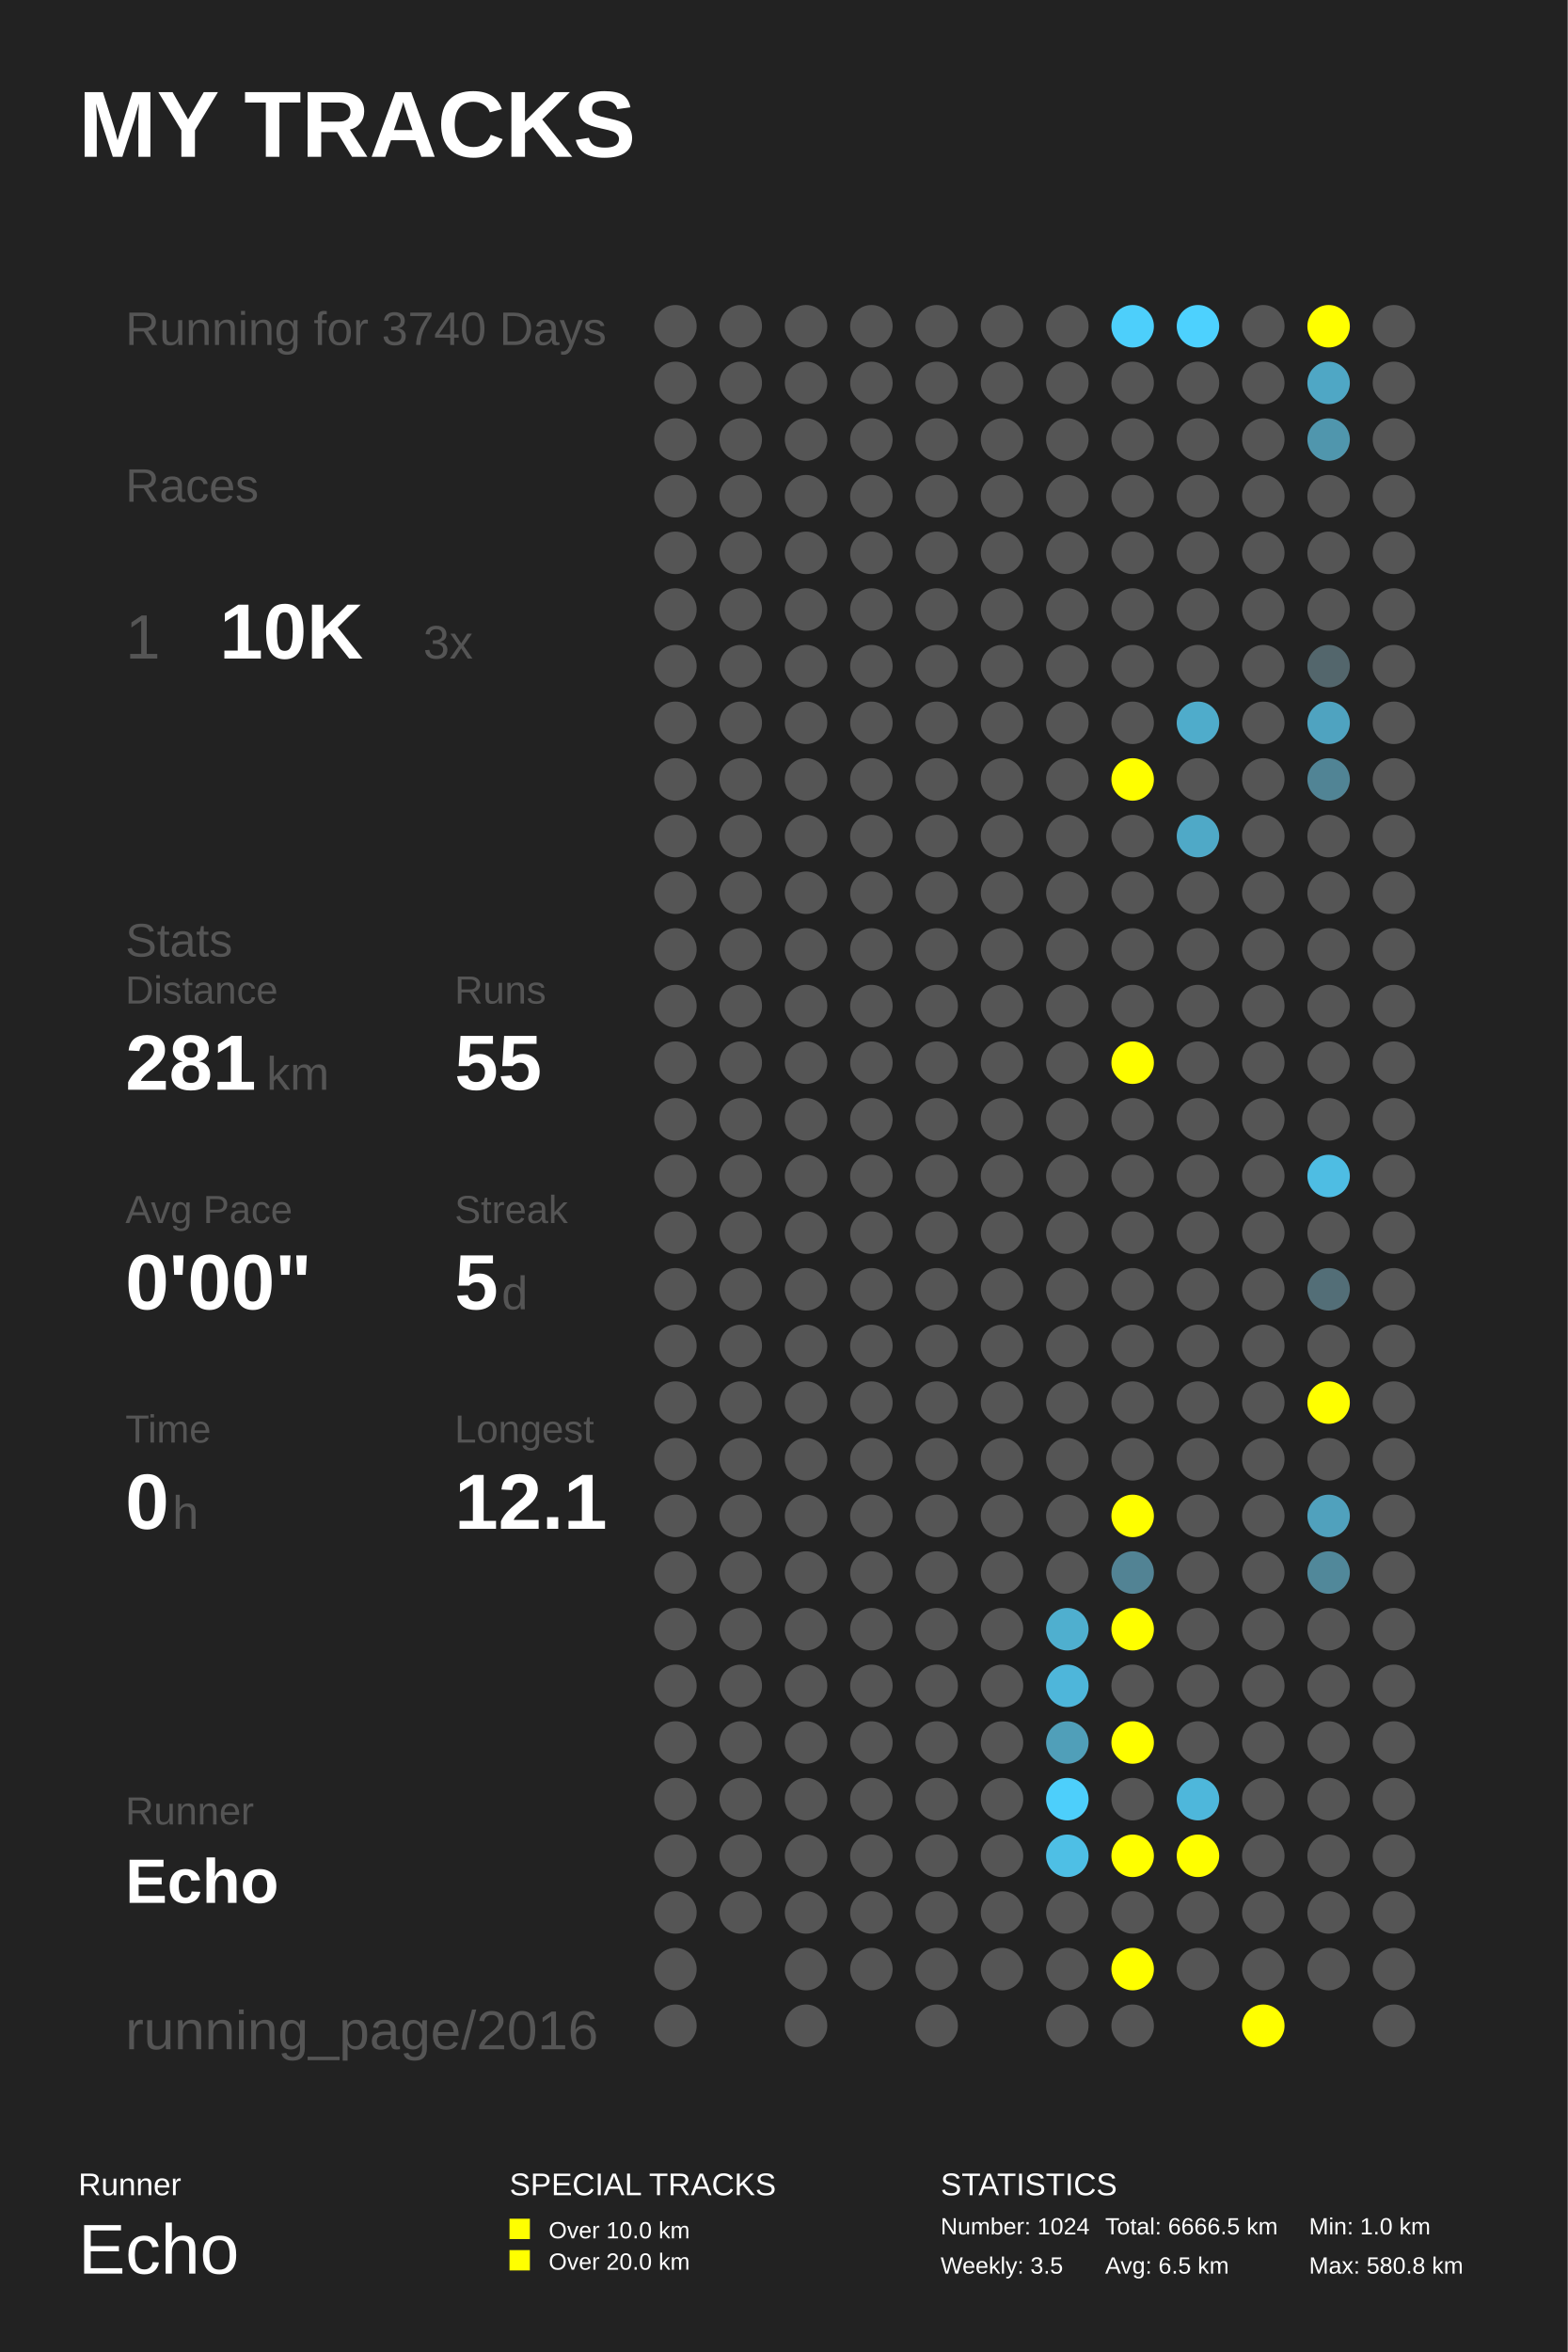
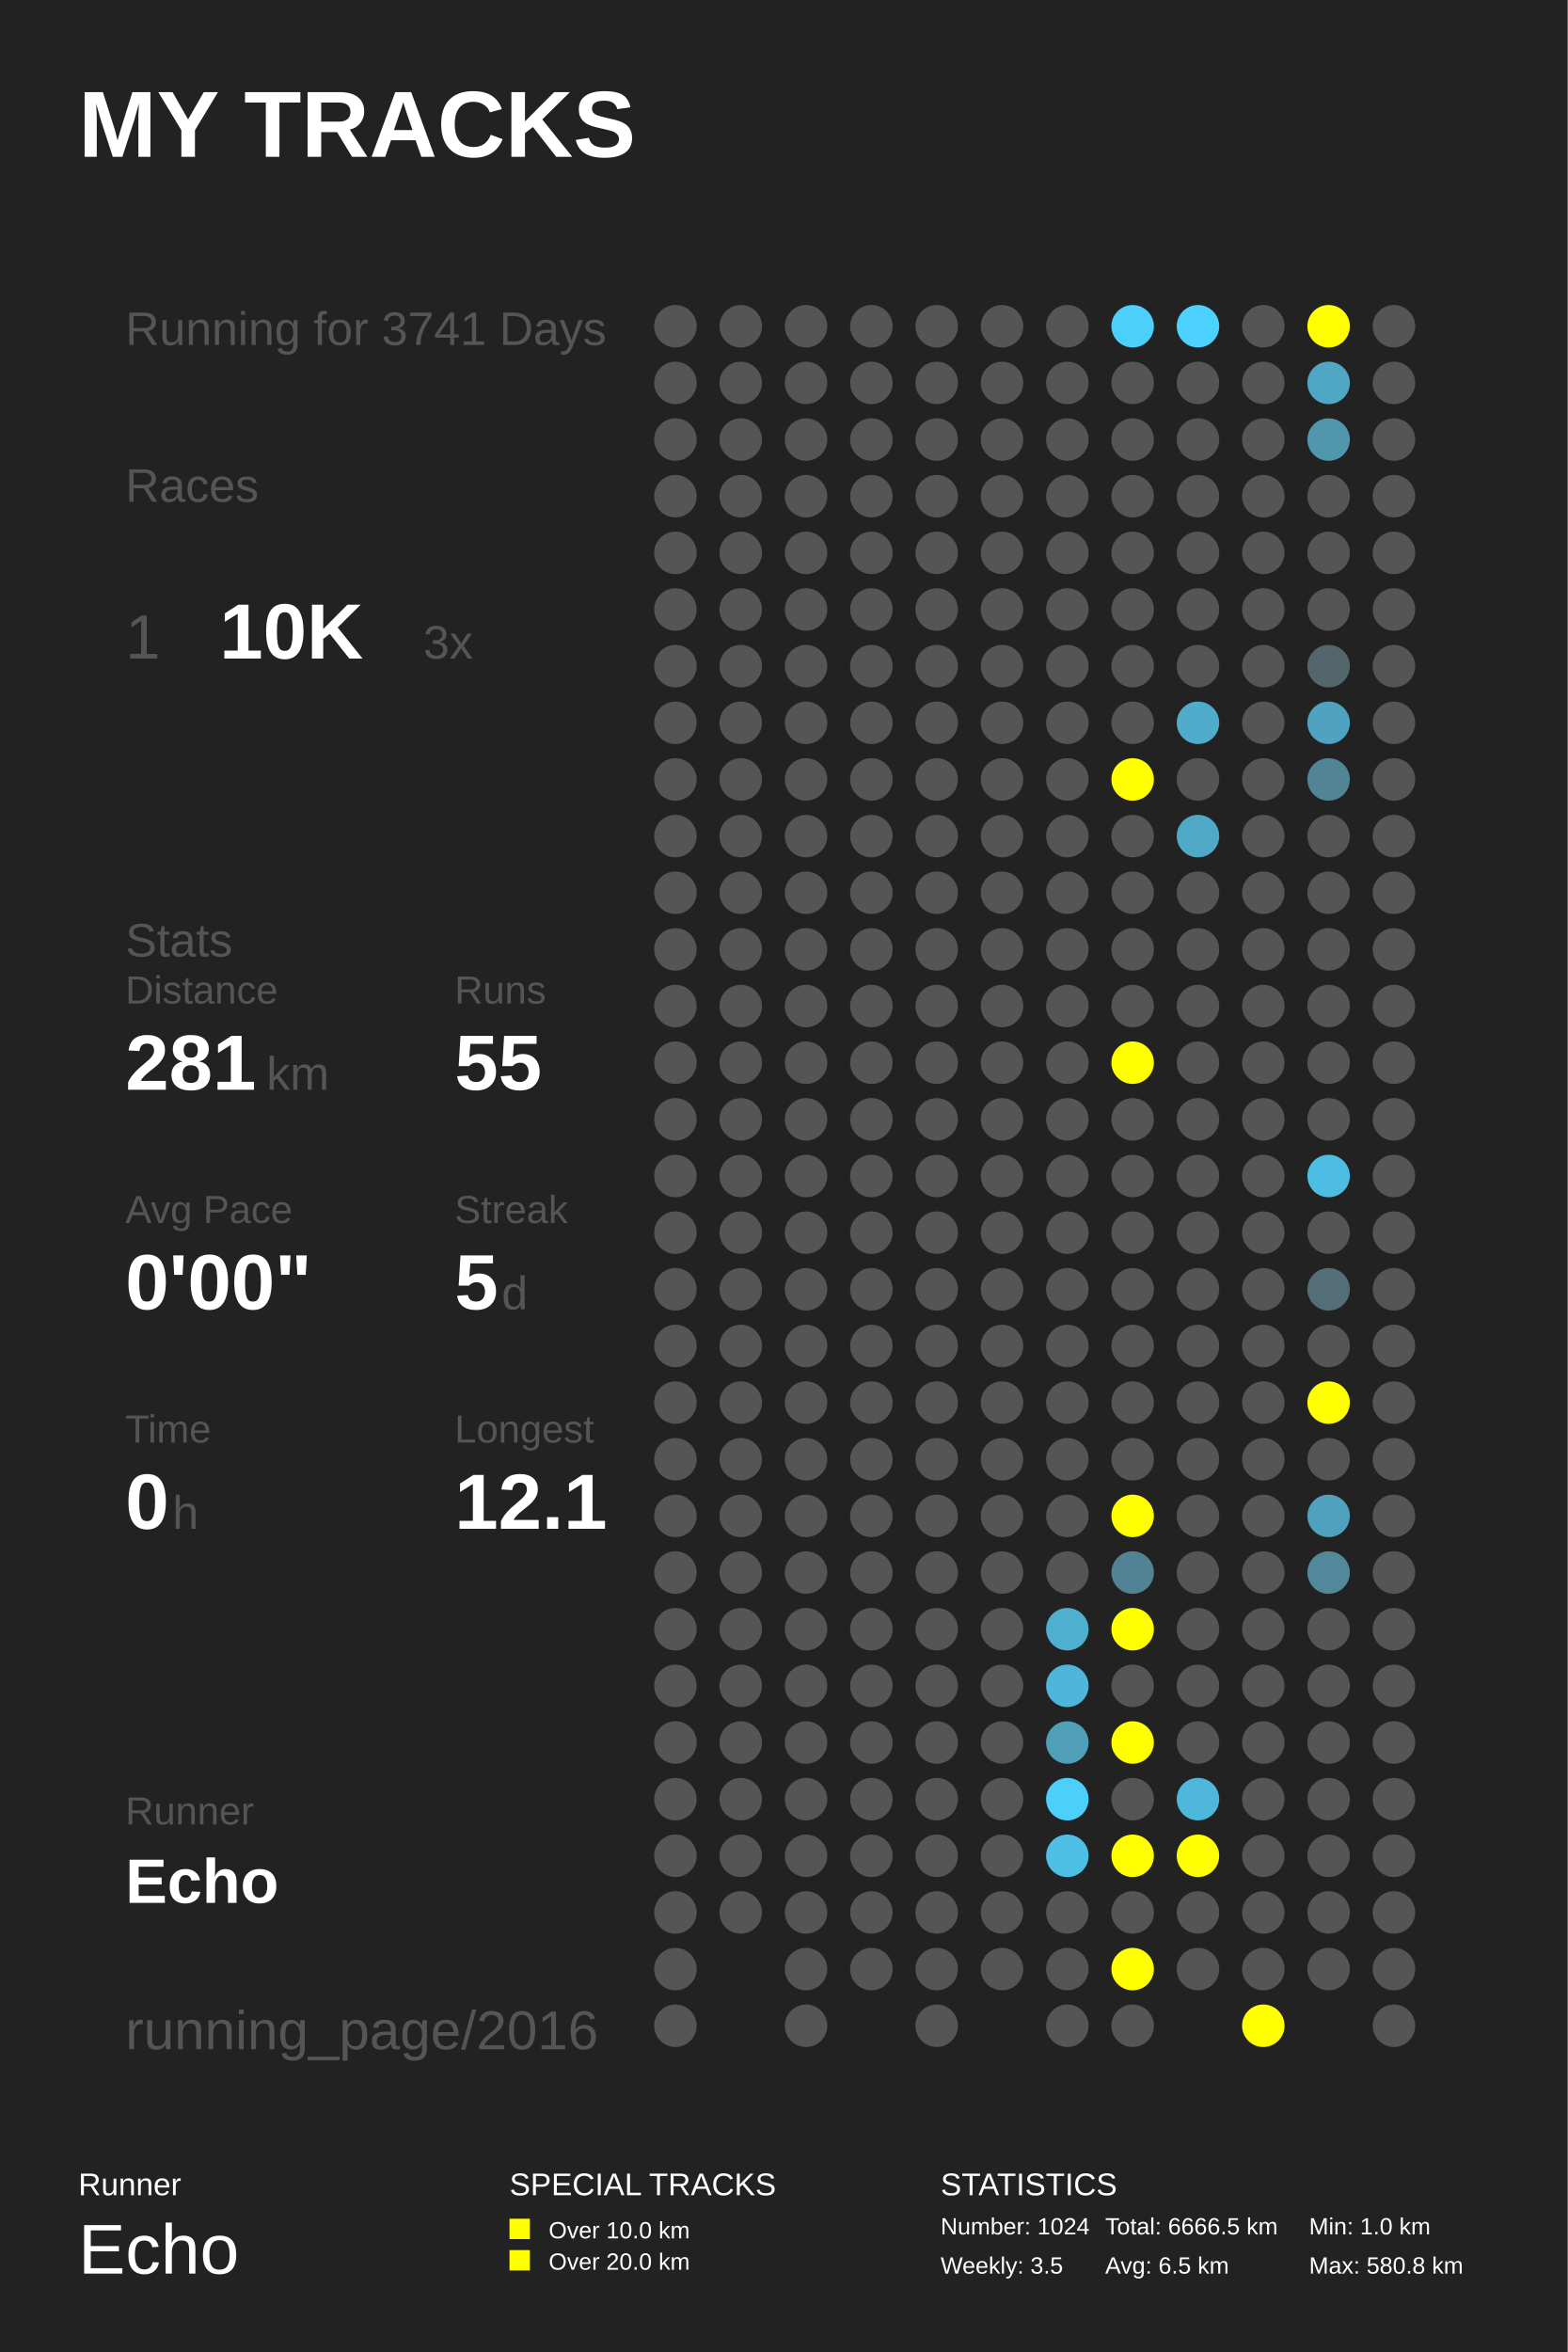
<svg xmlns="http://www.w3.org/2000/svg" baseProfile="full" height="300mm" version="1.1" viewBox="0,0,200,300" width="200mm">
  <defs />
  <rect fill="#222222" height="300" width="200" x="0" y="0" />
  <text fill="#FFFFFF" style="font-size:12px; font-family:Arial; font-weight:bold;" x="10" y="20">MY TRACKS</text>
  <text fill="#FFFFFF" style="font-size:4px; font-family:Arial" x="10" y="280">Runner</text>
  <text fill="#FFFFFF" style="font-size:9px; font-family:Arial" x="10" y="290">Echo</text>
  <text fill="#FFFFFF" style="font-size:4px; font-family:Arial" x="65" y="280">SPECIAL TRACKS</text>
  <rect fill="#FFFF00" height="2.6" width="2.6" x="65" y="283" />
  <text fill="#FFFFFF" style="font-size:3px; font-family:Arial" x="70" y="285.5">Over 10.0 km</text>
  <rect fill="#FFFF00" height="2.6" width="2.6" x="65" y="287" />
  <text fill="#FFFFFF" style="font-size:3px; font-family:Arial" x="70" y="289.5">Over 20.0 km</text>
  <text fill="#FFFFFF" style="font-size:4px; font-family:Arial" x="120" y="280">STATISTICS</text>
  <text fill="#FFFFFF" style="font-size:3px; font-family:Arial" x="120" y="285">Number: 1024</text>
  <text fill="#FFFFFF" style="font-size:3px; font-family:Arial" x="120" y="290">Weekly: 3.5</text>
  <text fill="#FFFFFF" style="font-size:3px; font-family:Arial" x="141" y="285">Total: 6666.5 km</text>
  <text fill="#FFFFFF" style="font-size:3px; font-family:Arial" x="141" y="290">Avg: 6.5 km</text>
  <text fill="#FFFFFF" style="font-size:3px; font-family:Arial" x="167" y="285">Min: 1.0 km</text>
  <text fill="#FFFFFF" style="font-size:3px; font-family:Arial" x="167" y="290">Max: 580.8 km</text>
-   <text fill="#555555" style="font-size:6px; font-family:Arial;" x="16" y="44">Running for 3740 Days</text>
+   <text fill="#555555" style="font-size:6px; font-family:Arial;" x="16" y="44">Running for 3741 Days</text>
  <text fill="#555555" style="font-size:6px; font-family:Arial;" x="16" y="64">Races</text>
  <text fill="#555555" style="font-size:8px; font-family:Arial;" x="16" y="84">1</text>
  <text fill="#FFFFFF" style="font-size:10px; font-family:Arial; font-weight:bold;" x="28" y="84">10K</text>
  <text fill="#555555" style="font-size:6px; font-family:Arial;" x="54" y="84">3x</text>
  <text fill="#555555" style="font-size:6px; font-family:Arial;" x="16" y="122">Stats</text>
  <text fill="#555555" style="font-size:5px; font-family:Arial;" x="16" y="128">Distance</text>
  <text fill="#FFFFFF" style="font-size:10px; font-family:Arial; font-weight:bold;" x="16" y="139">281</text>
  <text fill="#555555" style="font-size:6px; font-family:Arial;" x="34" y="139">km</text>
  <text fill="#555555" style="font-size:5px; font-family:Arial;" x="58" y="128">Runs</text>
  <text fill="#FFFFFF" style="font-size:10px; font-family:Arial; font-weight:bold;" x="58" y="139">55</text>
  <text fill="#555555" style="font-size:5px; font-family:Arial;" x="16" y="156">Avg Pace</text>
  <text fill="#FFFFFF" style="font-size:10px; font-family:Arial; font-weight:bold;" x="16" y="167">0'00"</text>
  <text fill="#555555" style="font-size:5px; font-family:Arial;" x="58" y="156">Streak</text>
  <text fill="#FFFFFF" style="font-size:10px; font-family:Arial; font-weight:bold;" x="58" y="167">5</text>
  <text fill="#555555" style="font-size:6px; font-family:Arial;" x="64" y="167">d</text>
  <text fill="#555555" style="font-size:5px; font-family:Arial;" x="16" y="184">Time</text>
  <text fill="#FFFFFF" style="font-size:10px; font-family:Arial; font-weight:bold;" x="16" y="195">0</text>
  <text fill="#555555" style="font-size:6px; font-family:Arial;" x="22" y="195">h</text>
  <text fill="#555555" style="font-size:5px; font-family:Arial;" x="58" y="184">Longest</text>
  <text fill="#FFFFFF" style="font-size:10px; font-family:Arial; font-weight:bold;" x="58" y="195">12.1</text>
  <text fill="#555555" style="font-size:5px; font-family:Arial;" x="16" y="232.71">Runner</text>
  <text fill="#FFFFFF" style="font-size:8px; font-family:Arial; font-weight:bold;" x="16" y="242.71">Echo</text>
  <text fill="#555555" style="font-size:7px; font-family:Arial;" x="16" y="261.387">running_page/2016</text>
  <circle cx="86.167" cy="41.613" fill="#555555" r="2.71" />
  <circle cx="86.167" cy="48.839" fill="#555555" r="2.71" />
  <circle cx="86.167" cy="56.065" fill="#555555" r="2.71" />
  <circle cx="86.167" cy="63.29" fill="#555555" r="2.71" />
  <circle cx="86.167" cy="70.516" fill="#555555" r="2.71" />
  <circle cx="86.167" cy="77.742" fill="#555555" r="2.71" />
  <circle cx="86.167" cy="84.968" fill="#555555" r="2.71" />
  <circle cx="86.167" cy="92.194" fill="#555555" r="2.71" />
  <circle cx="86.167" cy="99.419" fill="#555555" r="2.71" />
  <circle cx="86.167" cy="106.645" fill="#555555" r="2.71" />
  <circle cx="86.167" cy="113.871" fill="#555555" r="2.71" />
  <circle cx="86.167" cy="121.097" fill="#555555" r="2.71" />
  <circle cx="86.167" cy="128.323" fill="#555555" r="2.71" />
  <circle cx="86.167" cy="135.548" fill="#555555" r="2.71" />
  <circle cx="86.167" cy="142.774" fill="#555555" r="2.71" />
  <circle cx="86.167" cy="150.0" fill="#555555" r="2.71" />
  <circle cx="86.167" cy="157.226" fill="#555555" r="2.71" />
  <circle cx="86.167" cy="164.452" fill="#555555" r="2.71" />
  <circle cx="86.167" cy="171.677" fill="#555555" r="2.71" />
  <circle cx="86.167" cy="178.903" fill="#555555" r="2.71" />
  <circle cx="86.167" cy="186.129" fill="#555555" r="2.71" />
  <circle cx="86.167" cy="193.355" fill="#555555" r="2.71" />
  <circle cx="86.167" cy="200.581" fill="#555555" r="2.71" />
  <circle cx="86.167" cy="207.806" fill="#555555" r="2.71" />
  <circle cx="86.167" cy="215.032" fill="#555555" r="2.71" />
  <circle cx="86.167" cy="222.258" fill="#555555" r="2.71" />
  <circle cx="86.167" cy="229.484" fill="#555555" r="2.71" />
  <circle cx="86.167" cy="236.71" fill="#555555" r="2.71" />
  <circle cx="86.167" cy="243.935" fill="#555555" r="2.71" />
  <circle cx="86.167" cy="251.161" fill="#555555" r="2.71" />
  <circle cx="86.167" cy="258.387" fill="#555555" r="2.71" />
  <circle cx="94.5" cy="41.613" fill="#555555" r="2.71" />
  <circle cx="94.5" cy="48.839" fill="#555555" r="2.71" />
  <circle cx="94.5" cy="56.065" fill="#555555" r="2.71" />
  <circle cx="94.5" cy="63.29" fill="#555555" r="2.71" />
  <circle cx="94.5" cy="70.516" fill="#555555" r="2.71" />
  <circle cx="94.5" cy="77.742" fill="#555555" r="2.71" />
  <circle cx="94.5" cy="84.968" fill="#555555" r="2.71" />
  <circle cx="94.5" cy="92.194" fill="#555555" r="2.71" />
  <circle cx="94.5" cy="99.419" fill="#555555" r="2.71" />
  <circle cx="94.5" cy="106.645" fill="#555555" r="2.71" />
  <circle cx="94.5" cy="113.871" fill="#555555" r="2.71" />
  <circle cx="94.5" cy="121.097" fill="#555555" r="2.71" />
  <circle cx="94.5" cy="128.323" fill="#555555" r="2.71" />
  <circle cx="94.5" cy="135.548" fill="#555555" r="2.71" />
  <circle cx="94.5" cy="142.774" fill="#555555" r="2.71" />
  <circle cx="94.5" cy="150.0" fill="#555555" r="2.71" />
  <circle cx="94.5" cy="157.226" fill="#555555" r="2.71" />
  <circle cx="94.5" cy="164.452" fill="#555555" r="2.71" />
  <circle cx="94.5" cy="171.677" fill="#555555" r="2.71" />
  <circle cx="94.5" cy="178.903" fill="#555555" r="2.71" />
  <circle cx="94.5" cy="186.129" fill="#555555" r="2.71" />
  <circle cx="94.5" cy="193.355" fill="#555555" r="2.71" />
  <circle cx="94.5" cy="200.581" fill="#555555" r="2.71" />
  <circle cx="94.5" cy="207.806" fill="#555555" r="2.71" />
  <circle cx="94.5" cy="215.032" fill="#555555" r="2.71" />
  <circle cx="94.5" cy="222.258" fill="#555555" r="2.71" />
  <circle cx="94.5" cy="229.484" fill="#555555" r="2.71" />
  <circle cx="94.5" cy="236.71" fill="#555555" r="2.71" />
  <circle cx="94.5" cy="243.935" fill="#555555" r="2.71" />
  <circle cx="102.833" cy="41.613" fill="#555555" r="2.71" />
  <circle cx="102.833" cy="48.839" fill="#555555" r="2.71" />
  <circle cx="102.833" cy="56.065" fill="#555555" r="2.71" />
  <circle cx="102.833" cy="63.29" fill="#555555" r="2.71" />
  <circle cx="102.833" cy="70.516" fill="#555555" r="2.71" />
  <circle cx="102.833" cy="77.742" fill="#555555" r="2.71" />
  <circle cx="102.833" cy="84.968" fill="#555555" r="2.71" />
  <circle cx="102.833" cy="92.194" fill="#555555" r="2.71" />
  <circle cx="102.833" cy="99.419" fill="#555555" r="2.71" />
  <circle cx="102.833" cy="106.645" fill="#555555" r="2.71" />
  <circle cx="102.833" cy="113.871" fill="#555555" r="2.71" />
  <circle cx="102.833" cy="121.097" fill="#555555" r="2.71" />
  <circle cx="102.833" cy="128.323" fill="#555555" r="2.71" />
  <circle cx="102.833" cy="135.548" fill="#555555" r="2.71" />
  <circle cx="102.833" cy="142.774" fill="#555555" r="2.71" />
  <circle cx="102.833" cy="150.0" fill="#555555" r="2.71" />
  <circle cx="102.833" cy="157.226" fill="#555555" r="2.71" />
  <circle cx="102.833" cy="164.452" fill="#555555" r="2.71" />
  <circle cx="102.833" cy="171.677" fill="#555555" r="2.71" />
  <circle cx="102.833" cy="178.903" fill="#555555" r="2.71" />
  <circle cx="102.833" cy="186.129" fill="#555555" r="2.71" />
  <circle cx="102.833" cy="193.355" fill="#555555" r="2.71" />
  <circle cx="102.833" cy="200.581" fill="#555555" r="2.71" />
  <circle cx="102.833" cy="207.806" fill="#555555" r="2.71" />
  <circle cx="102.833" cy="215.032" fill="#555555" r="2.71" />
  <circle cx="102.833" cy="222.258" fill="#555555" r="2.71" />
  <circle cx="102.833" cy="229.484" fill="#555555" r="2.71" />
  <circle cx="102.833" cy="236.71" fill="#555555" r="2.71" />
  <circle cx="102.833" cy="243.935" fill="#555555" r="2.71" />
  <circle cx="102.833" cy="251.161" fill="#555555" r="2.71" />
  <circle cx="102.833" cy="258.387" fill="#555555" r="2.71" />
  <circle cx="111.167" cy="41.613" fill="#555555" r="2.71" />
  <circle cx="111.167" cy="48.839" fill="#555555" r="2.71" />
  <circle cx="111.167" cy="56.065" fill="#555555" r="2.71" />
  <circle cx="111.167" cy="63.29" fill="#555555" r="2.71" />
  <circle cx="111.167" cy="70.516" fill="#555555" r="2.71" />
  <circle cx="111.167" cy="77.742" fill="#555555" r="2.71" />
  <circle cx="111.167" cy="84.968" fill="#555555" r="2.71" />
  <circle cx="111.167" cy="92.194" fill="#555555" r="2.71" />
  <circle cx="111.167" cy="99.419" fill="#555555" r="2.71" />
  <circle cx="111.167" cy="106.645" fill="#555555" r="2.71" />
  <circle cx="111.167" cy="113.871" fill="#555555" r="2.71" />
  <circle cx="111.167" cy="121.097" fill="#555555" r="2.71" />
  <circle cx="111.167" cy="128.323" fill="#555555" r="2.71" />
  <circle cx="111.167" cy="135.548" fill="#555555" r="2.71" />
  <circle cx="111.167" cy="142.774" fill="#555555" r="2.71" />
  <circle cx="111.167" cy="150.0" fill="#555555" r="2.71" />
  <circle cx="111.167" cy="157.226" fill="#555555" r="2.71" />
  <circle cx="111.167" cy="164.452" fill="#555555" r="2.71" />
  <circle cx="111.167" cy="171.677" fill="#555555" r="2.71" />
  <circle cx="111.167" cy="178.903" fill="#555555" r="2.71" />
  <circle cx="111.167" cy="186.129" fill="#555555" r="2.71" />
  <circle cx="111.167" cy="193.355" fill="#555555" r="2.71" />
  <circle cx="111.167" cy="200.581" fill="#555555" r="2.71" />
  <circle cx="111.167" cy="207.806" fill="#555555" r="2.71" />
  <circle cx="111.167" cy="215.032" fill="#555555" r="2.71" />
  <circle cx="111.167" cy="222.258" fill="#555555" r="2.71" />
  <circle cx="111.167" cy="229.484" fill="#555555" r="2.71" />
  <circle cx="111.167" cy="236.71" fill="#555555" r="2.71" />
  <circle cx="111.167" cy="243.935" fill="#555555" r="2.71" />
  <circle cx="111.167" cy="251.161" fill="#555555" r="2.71" />
  <circle cx="119.5" cy="41.613" fill="#555555" r="2.71" />
  <circle cx="119.5" cy="48.839" fill="#555555" r="2.71" />
  <circle cx="119.5" cy="56.065" fill="#555555" r="2.71" />
  <circle cx="119.5" cy="63.29" fill="#555555" r="2.71" />
  <circle cx="119.5" cy="70.516" fill="#555555" r="2.71" />
  <circle cx="119.5" cy="77.742" fill="#555555" r="2.71" />
  <circle cx="119.5" cy="84.968" fill="#555555" r="2.71" />
  <circle cx="119.5" cy="92.194" fill="#555555" r="2.71" />
  <circle cx="119.5" cy="99.419" fill="#555555" r="2.71" />
  <circle cx="119.5" cy="106.645" fill="#555555" r="2.71" />
  <circle cx="119.5" cy="113.871" fill="#555555" r="2.71" />
  <circle cx="119.5" cy="121.097" fill="#555555" r="2.71" />
  <circle cx="119.5" cy="128.323" fill="#555555" r="2.71" />
  <circle cx="119.5" cy="135.548" fill="#555555" r="2.71" />
  <circle cx="119.5" cy="142.774" fill="#555555" r="2.71" />
  <circle cx="119.5" cy="150.0" fill="#555555" r="2.71" />
  <circle cx="119.5" cy="157.226" fill="#555555" r="2.71" />
  <circle cx="119.5" cy="164.452" fill="#555555" r="2.71" />
  <circle cx="119.5" cy="171.677" fill="#555555" r="2.71" />
  <circle cx="119.5" cy="178.903" fill="#555555" r="2.71" />
  <circle cx="119.5" cy="186.129" fill="#555555" r="2.71" />
  <circle cx="119.5" cy="193.355" fill="#555555" r="2.71" />
  <circle cx="119.5" cy="200.581" fill="#555555" r="2.71" />
  <circle cx="119.5" cy="207.806" fill="#555555" r="2.71" />
  <circle cx="119.5" cy="215.032" fill="#555555" r="2.71" />
  <circle cx="119.5" cy="222.258" fill="#555555" r="2.71" />
  <circle cx="119.5" cy="229.484" fill="#555555" r="2.71" />
  <circle cx="119.5" cy="236.71" fill="#555555" r="2.71" />
  <circle cx="119.5" cy="243.935" fill="#555555" r="2.71" />
  <circle cx="119.5" cy="251.161" fill="#555555" r="2.71" />
  <circle cx="119.5" cy="258.387" fill="#555555" r="2.71" />
  <circle cx="127.833" cy="41.613" fill="#555555" r="2.71" />
  <circle cx="127.833" cy="48.839" fill="#555555" r="2.71" />
  <circle cx="127.833" cy="56.065" fill="#555555" r="2.71" />
  <circle cx="127.833" cy="63.29" fill="#555555" r="2.71" />
  <circle cx="127.833" cy="70.516" fill="#555555" r="2.71" />
  <circle cx="127.833" cy="77.742" fill="#555555" r="2.71" />
  <circle cx="127.833" cy="84.968" fill="#555555" r="2.71" />
  <circle cx="127.833" cy="92.194" fill="#555555" r="2.71" />
  <circle cx="127.833" cy="99.419" fill="#555555" r="2.71" />
  <circle cx="127.833" cy="106.645" fill="#555555" r="2.71" />
  <circle cx="127.833" cy="113.871" fill="#555555" r="2.71" />
  <circle cx="127.833" cy="121.097" fill="#555555" r="2.71" />
  <circle cx="127.833" cy="128.323" fill="#555555" r="2.71" />
  <circle cx="127.833" cy="135.548" fill="#555555" r="2.71" />
  <circle cx="127.833" cy="142.774" fill="#555555" r="2.71" />
  <circle cx="127.833" cy="150.0" fill="#555555" r="2.71" />
  <circle cx="127.833" cy="157.226" fill="#555555" r="2.71" />
  <circle cx="127.833" cy="164.452" fill="#555555" r="2.71" />
  <circle cx="127.833" cy="171.677" fill="#555555" r="2.71" />
  <circle cx="127.833" cy="178.903" fill="#555555" r="2.71" />
  <circle cx="127.833" cy="186.129" fill="#555555" r="2.71" />
  <circle cx="127.833" cy="193.355" fill="#555555" r="2.71" />
  <circle cx="127.833" cy="200.581" fill="#555555" r="2.71" />
  <circle cx="127.833" cy="207.806" fill="#555555" r="2.71" />
  <circle cx="127.833" cy="215.032" fill="#555555" r="2.71" />
  <circle cx="127.833" cy="222.258" fill="#555555" r="2.71" />
  <circle cx="127.833" cy="229.484" fill="#555555" r="2.71" />
  <circle cx="127.833" cy="236.71" fill="#555555" r="2.71" />
  <circle cx="127.833" cy="243.935" fill="#555555" r="2.71" />
  <circle cx="127.833" cy="251.161" fill="#555555" r="2.71" />
  <circle cx="136.167" cy="41.613" fill="#555555" r="2.71" />
  <circle cx="136.167" cy="48.839" fill="#555555" r="2.71" />
  <circle cx="136.167" cy="56.065" fill="#555555" r="2.71" />
  <circle cx="136.167" cy="63.29" fill="#555555" r="2.71" />
  <circle cx="136.167" cy="70.516" fill="#555555" r="2.71" />
  <circle cx="136.167" cy="77.742" fill="#555555" r="2.71" />
  <circle cx="136.167" cy="84.968" fill="#555555" r="2.71" />
  <circle cx="136.167" cy="92.194" fill="#555555" r="2.71" />
  <circle cx="136.167" cy="99.419" fill="#555555" r="2.71" />
  <circle cx="136.167" cy="106.645" fill="#555555" r="2.71" />
  <circle cx="136.167" cy="113.871" fill="#555555" r="2.71" />
  <circle cx="136.167" cy="121.097" fill="#555555" r="2.71" />
  <circle cx="136.167" cy="128.323" fill="#555555" r="2.71" />
  <circle cx="136.167" cy="135.548" fill="#555555" r="2.71" />
  <circle cx="136.167" cy="142.774" fill="#555555" r="2.71" />
  <circle cx="136.167" cy="150.0" fill="#555555" r="2.71" />
  <circle cx="136.167" cy="157.226" fill="#555555" r="2.71" />
  <circle cx="136.167" cy="164.452" fill="#555555" r="2.71" />
  <circle cx="136.167" cy="171.677" fill="#555555" r="2.71" />
  <circle cx="136.167" cy="178.903" fill="#555555" r="2.71" />
  <circle cx="136.167" cy="186.129" fill="#555555" r="2.71" />
  <circle cx="136.167" cy="193.355" fill="#555555" r="2.71" />
  <circle cx="136.167" cy="200.581" fill="#555555" r="2.71" />
  <circle cx="136.167" cy="207.806" fill="#4fafcf" r="2.71" />
  <circle cx="136.167" cy="215.032" fill="#4eb6da" r="2.71" />
  <circle cx="136.167" cy="222.258" fill="#509fb9" r="2.71" />
  <circle cx="136.167" cy="229.484" fill="#4dcffb" r="2.71" />
  <circle cx="136.167" cy="236.71" fill="#4ebfe5" r="2.71" />
  <circle cx="136.167" cy="243.935" fill="#555555" r="2.71" />
  <circle cx="136.167" cy="251.161" fill="#555555" r="2.71" />
  <circle cx="136.167" cy="258.387" fill="#555555" r="2.71" />
  <circle cx="144.5" cy="41.613" fill="#4dcffb" r="2.71" />
  <circle cx="144.5" cy="48.839" fill="#555555" r="2.71" />
  <circle cx="144.5" cy="56.065" fill="#555555" r="2.71" />
  <circle cx="144.5" cy="63.29" fill="#555555" r="2.71" />
  <circle cx="144.5" cy="70.516" fill="#555555" r="2.71" />
  <circle cx="144.5" cy="77.742" fill="#555555" r="2.71" />
  <circle cx="144.5" cy="84.968" fill="#555555" r="2.71" />
  <circle cx="144.5" cy="92.194" fill="#555555" r="2.71" />
  <circle cx="144.5" cy="99.419" fill="#FFFF00" r="2.71" />
  <circle cx="144.5" cy="106.645" fill="#555555" r="2.71" />
  <circle cx="144.5" cy="113.871" fill="#555555" r="2.71" />
  <circle cx="144.5" cy="121.097" fill="#555555" r="2.71" />
  <circle cx="144.5" cy="128.323" fill="#555555" r="2.71" />
  <circle cx="144.5" cy="135.548" fill="#FFFF00" r="2.71" />
  <circle cx="144.5" cy="142.774" fill="#555555" r="2.71" />
  <circle cx="144.5" cy="150.0" fill="#555555" r="2.71" />
  <circle cx="144.5" cy="157.226" fill="#555555" r="2.71" />
  <circle cx="144.5" cy="164.452" fill="#555555" r="2.71" />
  <circle cx="144.5" cy="171.677" fill="#555555" r="2.71" />
  <circle cx="144.5" cy="178.903" fill="#555555" r="2.71" />
  <circle cx="144.5" cy="186.129" fill="#555555" r="2.71" />
  <circle cx="144.5" cy="193.355" fill="#FFFF00" r="2.71" />
  <circle cx="144.5" cy="200.581" fill="#528394" r="2.71" />
  <circle cx="144.5" cy="207.806" fill="#FFFF00" r="2.71" />
  <circle cx="144.5" cy="215.032" fill="#555555" r="2.71" />
  <circle cx="144.5" cy="222.258" fill="#FFFF00" r="2.71" />
  <circle cx="144.5" cy="229.484" fill="#555555" r="2.71" />
  <circle cx="144.5" cy="236.71" fill="#FFFF00" r="2.71" />
  <circle cx="144.5" cy="243.935" fill="#555555" r="2.71" />
  <circle cx="144.5" cy="251.161" fill="#FFFF00" r="2.71" />
  <circle cx="144.5" cy="258.387" fill="#555555" r="2.71" />
  <circle cx="152.833" cy="41.613" fill="#4dd1fe" r="2.71" />
  <circle cx="152.833" cy="48.839" fill="#555555" r="2.71" />
  <circle cx="152.833" cy="56.065" fill="#555555" r="2.71" />
  <circle cx="152.833" cy="63.29" fill="#555555" r="2.71" />
  <circle cx="152.833" cy="70.516" fill="#555555" r="2.71" />
  <circle cx="152.833" cy="77.742" fill="#555555" r="2.71" />
  <circle cx="152.833" cy="84.968" fill="#555555" r="2.71" />
  <circle cx="152.833" cy="92.194" fill="#4faccb" r="2.71" />
  <circle cx="152.833" cy="99.419" fill="#555555" r="2.71" />
  <circle cx="152.833" cy="106.645" fill="#4fa9c7" r="2.71" />
  <circle cx="152.833" cy="113.871" fill="#555555" r="2.71" />
  <circle cx="152.833" cy="121.097" fill="#555555" r="2.71" />
  <circle cx="152.833" cy="128.323" fill="#555555" r="2.71" />
  <circle cx="152.833" cy="135.548" fill="#555555" r="2.71" />
  <circle cx="152.833" cy="142.774" fill="#555555" r="2.71" />
  <circle cx="152.833" cy="150.0" fill="#555555" r="2.71" />
  <circle cx="152.833" cy="157.226" fill="#555555" r="2.71" />
  <circle cx="152.833" cy="164.452" fill="#555555" r="2.71" />
  <circle cx="152.833" cy="171.677" fill="#555555" r="2.71" />
  <circle cx="152.833" cy="178.903" fill="#555555" r="2.71" />
  <circle cx="152.833" cy="186.129" fill="#555555" r="2.71" />
  <circle cx="152.833" cy="193.355" fill="#555555" r="2.71" />
  <circle cx="152.833" cy="200.581" fill="#555555" r="2.71" />
  <circle cx="152.833" cy="207.806" fill="#555555" r="2.71" />
  <circle cx="152.833" cy="215.032" fill="#555555" r="2.71" />
  <circle cx="152.833" cy="222.258" fill="#555555" r="2.71" />
  <circle cx="152.833" cy="229.484" fill="#4eb7db" r="2.71" />
  <circle cx="152.833" cy="236.71" fill="#FFFF00" r="2.71" />
  <circle cx="152.833" cy="243.935" fill="#555555" r="2.71" />
  <circle cx="152.833" cy="251.161" fill="#555555" r="2.71" />
  <circle cx="161.167" cy="41.613" fill="#555555" r="2.71" />
  <circle cx="161.167" cy="48.839" fill="#555555" r="2.71" />
  <circle cx="161.167" cy="56.065" fill="#555555" r="2.71" />
  <circle cx="161.167" cy="63.29" fill="#555555" r="2.71" />
  <circle cx="161.167" cy="70.516" fill="#555555" r="2.71" />
  <circle cx="161.167" cy="77.742" fill="#555555" r="2.71" />
  <circle cx="161.167" cy="84.968" fill="#555555" r="2.71" />
  <circle cx="161.167" cy="92.194" fill="#555555" r="2.71" />
  <circle cx="161.167" cy="99.419" fill="#555555" r="2.71" />
  <circle cx="161.167" cy="106.645" fill="#555555" r="2.71" />
  <circle cx="161.167" cy="113.871" fill="#555555" r="2.71" />
  <circle cx="161.167" cy="121.097" fill="#555555" r="2.71" />
  <circle cx="161.167" cy="128.323" fill="#555555" r="2.71" />
  <circle cx="161.167" cy="135.548" fill="#555555" r="2.71" />
  <circle cx="161.167" cy="142.774" fill="#555555" r="2.71" />
  <circle cx="161.167" cy="150.0" fill="#555555" r="2.71" />
  <circle cx="161.167" cy="157.226" fill="#555555" r="2.71" />
  <circle cx="161.167" cy="164.452" fill="#555555" r="2.71" />
  <circle cx="161.167" cy="171.677" fill="#555555" r="2.71" />
  <circle cx="161.167" cy="178.903" fill="#555555" r="2.71" />
  <circle cx="161.167" cy="186.129" fill="#555555" r="2.71" />
  <circle cx="161.167" cy="193.355" fill="#555555" r="2.71" />
  <circle cx="161.167" cy="200.581" fill="#555555" r="2.71" />
  <circle cx="161.167" cy="207.806" fill="#555555" r="2.71" />
  <circle cx="161.167" cy="215.032" fill="#555555" r="2.71" />
  <circle cx="161.167" cy="222.258" fill="#555555" r="2.71" />
  <circle cx="161.167" cy="229.484" fill="#555555" r="2.71" />
  <circle cx="161.167" cy="236.71" fill="#555555" r="2.71" />
  <circle cx="161.167" cy="243.935" fill="#555555" r="2.71" />
  <circle cx="161.167" cy="251.161" fill="#555555" r="2.71" />
  <circle cx="161.167" cy="258.387" fill="#FFFF00" r="2.71" />
  <circle cx="169.5" cy="41.613" fill="#FFFF00" r="2.71" />
  <circle cx="169.5" cy="48.839" fill="#4fa7c5" r="2.71" />
  <circle cx="169.5" cy="56.065" fill="#5096ad" r="2.71" />
  <circle cx="169.5" cy="63.29" fill="#555555" r="2.71" />
  <circle cx="169.5" cy="70.516" fill="#555555" r="2.71" />
  <circle cx="169.5" cy="77.742" fill="#555555" r="2.71" />
  <circle cx="169.5" cy="84.968" fill="#53666c" r="2.71" />
  <circle cx="169.5" cy="92.194" fill="#4fa3c0" r="2.71" />
  <circle cx="169.5" cy="99.419" fill="#518495" r="2.71" />
  <circle cx="169.5" cy="106.645" fill="#555555" r="2.71" />
  <circle cx="169.5" cy="113.871" fill="#555555" r="2.71" />
  <circle cx="169.5" cy="121.097" fill="#555555" r="2.71" />
  <circle cx="169.5" cy="128.323" fill="#555555" r="2.71" />
  <circle cx="169.5" cy="135.548" fill="#555555" r="2.71" />
  <circle cx="169.5" cy="142.774" fill="#555555" r="2.71" />
  <circle cx="169.5" cy="150.0" fill="#4ebde3" r="2.71" />
  <circle cx="169.5" cy="157.226" fill="#555555" r="2.71" />
  <circle cx="169.5" cy="164.452" fill="#536e77" r="2.71" />
  <circle cx="169.5" cy="171.677" fill="#555555" r="2.71" />
  <circle cx="169.5" cy="178.903" fill="#FFFF00" r="2.71" />
  <circle cx="169.5" cy="186.129" fill="#555555" r="2.71" />
  <circle cx="169.5" cy="193.355" fill="#50a1bd" r="2.71" />
  <circle cx="169.5" cy="200.581" fill="#51889a" r="2.71" />
  <circle cx="169.5" cy="207.806" fill="#555555" r="2.71" />
  <circle cx="169.5" cy="215.032" fill="#555555" r="2.71" />
  <circle cx="169.5" cy="222.258" fill="#555555" r="2.71" />
  <circle cx="169.5" cy="229.484" fill="#555555" r="2.71" />
  <circle cx="169.5" cy="236.71" fill="#555555" r="2.71" />
  <circle cx="169.5" cy="243.935" fill="#555555" r="2.71" />
  <circle cx="169.5" cy="251.161" fill="#555555" r="2.71" />
  <circle cx="177.833" cy="41.613" fill="#555555" r="2.71" />
  <circle cx="177.833" cy="48.839" fill="#555555" r="2.71" />
  <circle cx="177.833" cy="56.065" fill="#555555" r="2.71" />
  <circle cx="177.833" cy="63.29" fill="#555555" r="2.71" />
  <circle cx="177.833" cy="70.516" fill="#555555" r="2.71" />
  <circle cx="177.833" cy="77.742" fill="#555555" r="2.71" />
  <circle cx="177.833" cy="84.968" fill="#555555" r="2.71" />
  <circle cx="177.833" cy="92.194" fill="#555555" r="2.71" />
  <circle cx="177.833" cy="99.419" fill="#555555" r="2.71" />
  <circle cx="177.833" cy="106.645" fill="#555555" r="2.71" />
  <circle cx="177.833" cy="113.871" fill="#555555" r="2.71" />
  <circle cx="177.833" cy="121.097" fill="#555555" r="2.71" />
  <circle cx="177.833" cy="128.323" fill="#555555" r="2.71" />
  <circle cx="177.833" cy="135.548" fill="#555555" r="2.71" />
  <circle cx="177.833" cy="142.774" fill="#555555" r="2.71" />
  <circle cx="177.833" cy="150.0" fill="#555555" r="2.71" />
  <circle cx="177.833" cy="157.226" fill="#555555" r="2.71" />
  <circle cx="177.833" cy="164.452" fill="#555555" r="2.71" />
  <circle cx="177.833" cy="171.677" fill="#555555" r="2.71" />
  <circle cx="177.833" cy="178.903" fill="#555555" r="2.71" />
  <circle cx="177.833" cy="186.129" fill="#555555" r="2.71" />
  <circle cx="177.833" cy="193.355" fill="#555555" r="2.71" />
  <circle cx="177.833" cy="200.581" fill="#555555" r="2.71" />
  <circle cx="177.833" cy="207.806" fill="#555555" r="2.71" />
  <circle cx="177.833" cy="215.032" fill="#555555" r="2.71" />
  <circle cx="177.833" cy="222.258" fill="#555555" r="2.71" />
  <circle cx="177.833" cy="229.484" fill="#555555" r="2.71" />
  <circle cx="177.833" cy="236.71" fill="#555555" r="2.71" />
  <circle cx="177.833" cy="243.935" fill="#555555" r="2.71" />
  <circle cx="177.833" cy="251.161" fill="#555555" r="2.71" />
  <circle cx="177.833" cy="258.387" fill="#555555" r="2.71" />
</svg>
